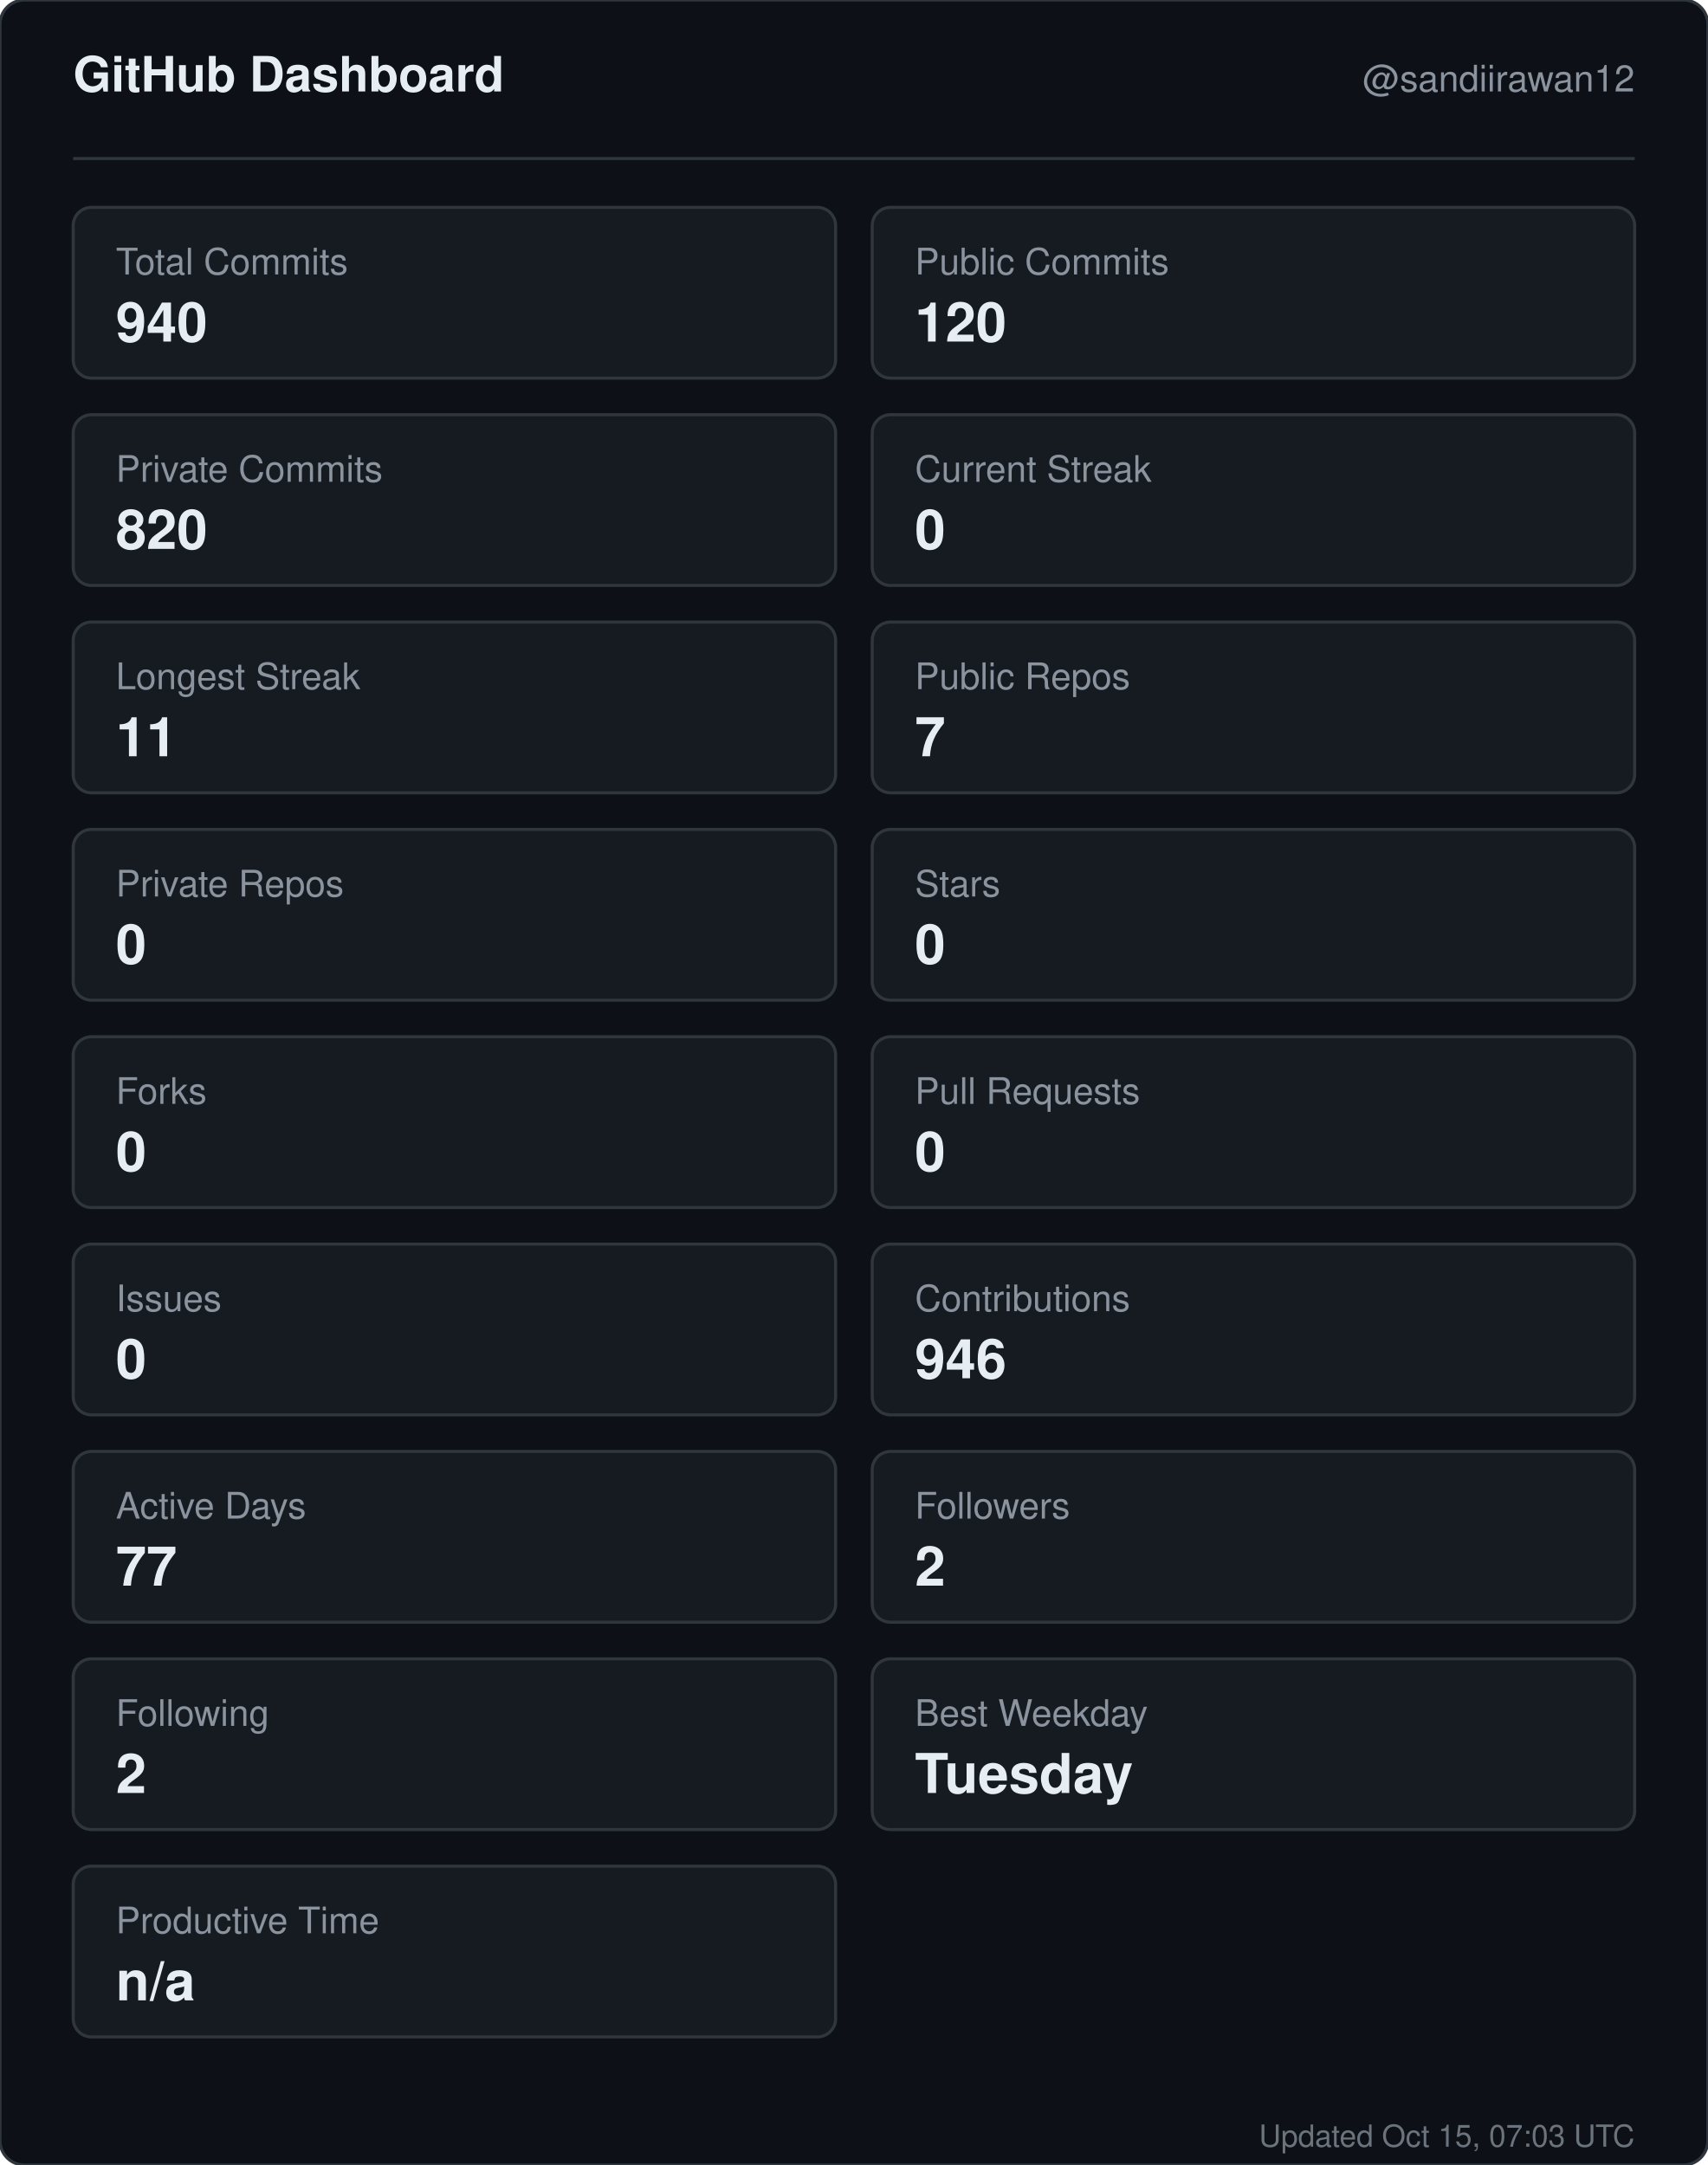
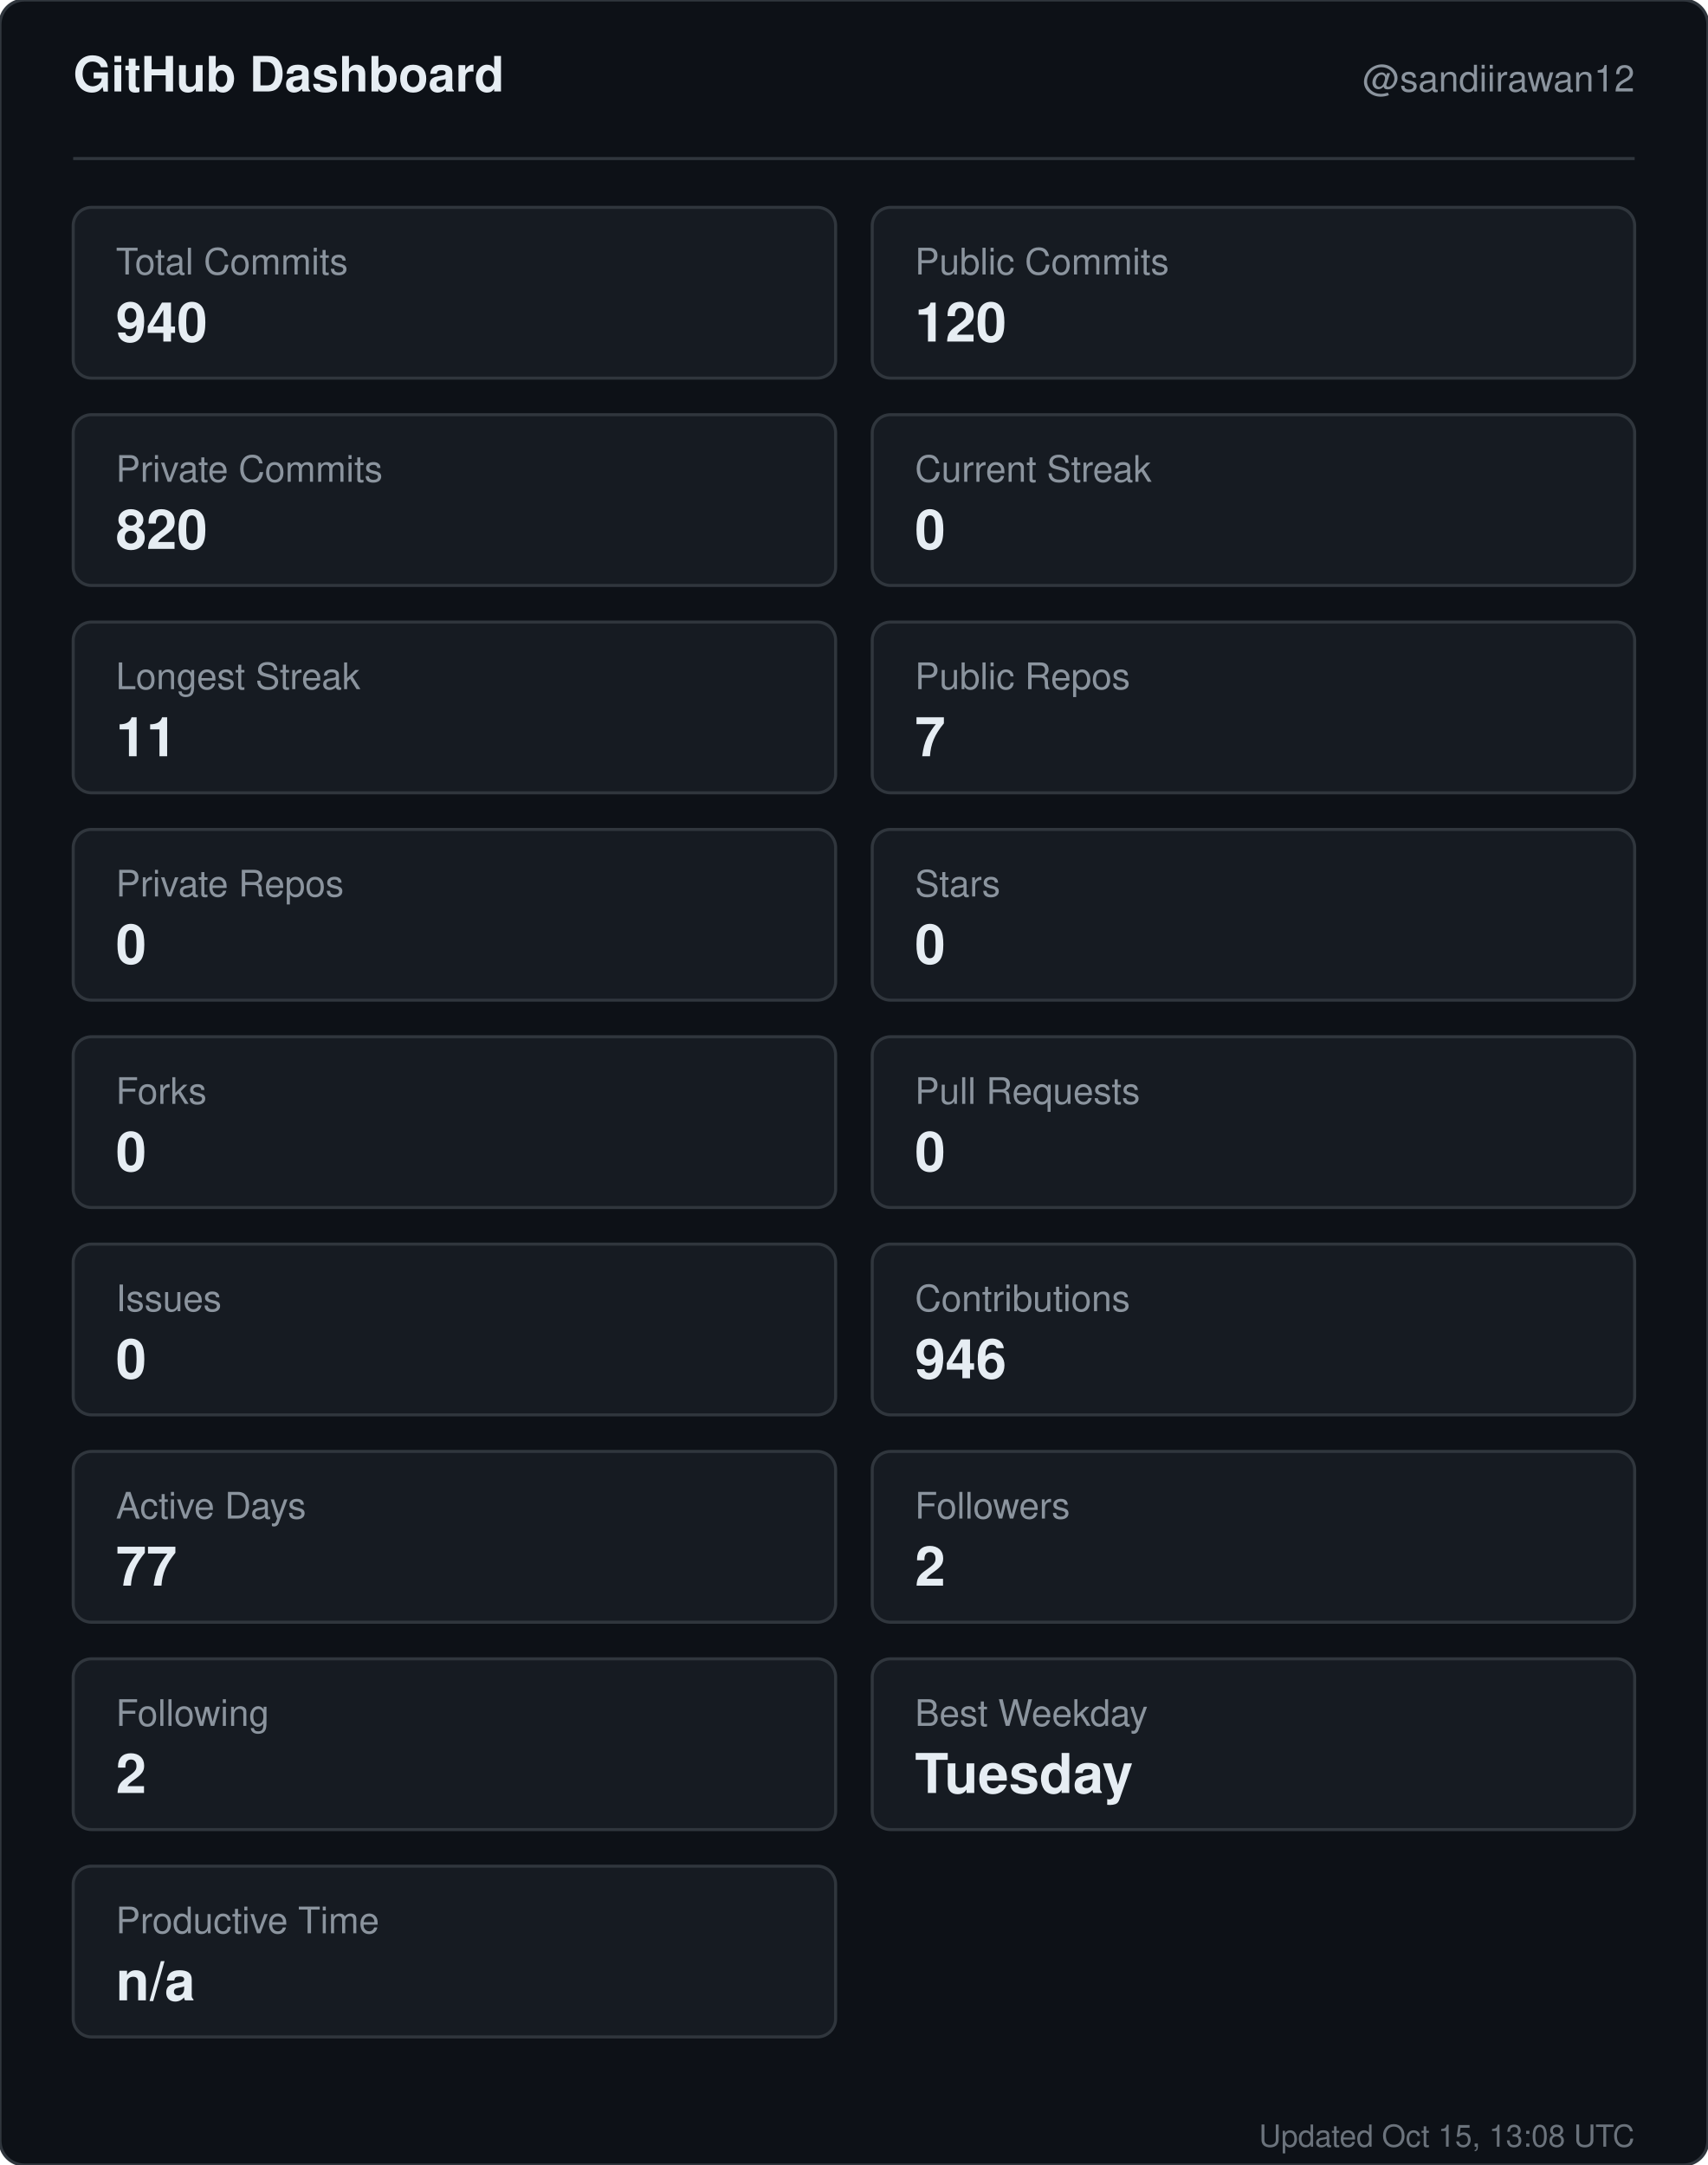
<svg xmlns="http://www.w3.org/2000/svg" width="560" height="710" viewBox="0 0 560 710" role="img" aria-label="GitHub dashboard for sandiirawan12">
  <rect width="560" height="710" rx="8" fill="#0d1117" stroke="#30363d" />
  <g font-family="-apple-system, BlinkMacSystemFont, Segoe UI, Helvetica, Arial, sans-serif">
    <text x="24" y="30" fill="#e6edf3" font-size="16" font-weight="700">GitHub Dashboard</text>
    <text x="536" y="30" fill="#8b949e" font-size="12" text-anchor="end">@sandiirawan12</text>
    <line x1="24" y1="52" x2="536" y2="52" stroke="#30363d" />
    <rect x="24" y="68" width="250" height="56" rx="6" fill="#161b22" stroke="#30363d" />
    <text x="38" y="90" fill="#8b949e" font-size="12">Total Commits</text>
    <text x="38" y="112" fill="#e6edf3" font-size="18" font-weight="700">940</text>
    <rect x="286" y="68" width="250" height="56" rx="6" fill="#161b22" stroke="#30363d" />
    <text x="300" y="90" fill="#8b949e" font-size="12">Public Commits</text>
    <text x="300" y="112" fill="#e6edf3" font-size="18" font-weight="700">120</text>
    <rect x="24" y="136" width="250" height="56" rx="6" fill="#161b22" stroke="#30363d" />
    <text x="38" y="158" fill="#8b949e" font-size="12">Private Commits</text>
    <text x="38" y="180" fill="#e6edf3" font-size="18" font-weight="700">820</text>
    <rect x="286" y="136" width="250" height="56" rx="6" fill="#161b22" stroke="#30363d" />
    <text x="300" y="158" fill="#8b949e" font-size="12">Current Streak</text>
    <text x="300" y="180" fill="#e6edf3" font-size="18" font-weight="700">0</text>
    <rect x="24" y="204" width="250" height="56" rx="6" fill="#161b22" stroke="#30363d" />
    <text x="38" y="226" fill="#8b949e" font-size="12">Longest Streak</text>
    <text x="38" y="248" fill="#e6edf3" font-size="18" font-weight="700">11</text>
    <rect x="286" y="204" width="250" height="56" rx="6" fill="#161b22" stroke="#30363d" />
    <text x="300" y="226" fill="#8b949e" font-size="12">Public Repos</text>
    <text x="300" y="248" fill="#e6edf3" font-size="18" font-weight="700">7</text>
    <rect x="24" y="272" width="250" height="56" rx="6" fill="#161b22" stroke="#30363d" />
    <text x="38" y="294" fill="#8b949e" font-size="12">Private Repos</text>
    <text x="38" y="316" fill="#e6edf3" font-size="18" font-weight="700">0</text>
    <rect x="286" y="272" width="250" height="56" rx="6" fill="#161b22" stroke="#30363d" />
    <text x="300" y="294" fill="#8b949e" font-size="12">Stars</text>
    <text x="300" y="316" fill="#e6edf3" font-size="18" font-weight="700">0</text>
    <rect x="24" y="340" width="250" height="56" rx="6" fill="#161b22" stroke="#30363d" />
    <text x="38" y="362" fill="#8b949e" font-size="12">Forks</text>
    <text x="38" y="384" fill="#e6edf3" font-size="18" font-weight="700">0</text>
    <rect x="286" y="340" width="250" height="56" rx="6" fill="#161b22" stroke="#30363d" />
    <text x="300" y="362" fill="#8b949e" font-size="12">Pull Requests</text>
    <text x="300" y="384" fill="#e6edf3" font-size="18" font-weight="700">0</text>
    <rect x="24" y="408" width="250" height="56" rx="6" fill="#161b22" stroke="#30363d" />
    <text x="38" y="430" fill="#8b949e" font-size="12">Issues</text>
    <text x="38" y="452" fill="#e6edf3" font-size="18" font-weight="700">0</text>
    <rect x="286" y="408" width="250" height="56" rx="6" fill="#161b22" stroke="#30363d" />
    <text x="300" y="430" fill="#8b949e" font-size="12">Contributions</text>
    <text x="300" y="452" fill="#e6edf3" font-size="18" font-weight="700">946</text>
    <rect x="24" y="476" width="250" height="56" rx="6" fill="#161b22" stroke="#30363d" />
    <text x="38" y="498" fill="#8b949e" font-size="12">Active Days</text>
    <text x="38" y="520" fill="#e6edf3" font-size="18" font-weight="700">77</text>
    <rect x="286" y="476" width="250" height="56" rx="6" fill="#161b22" stroke="#30363d" />
    <text x="300" y="498" fill="#8b949e" font-size="12">Followers</text>
    <text x="300" y="520" fill="#e6edf3" font-size="18" font-weight="700">2</text>
    <rect x="24" y="544" width="250" height="56" rx="6" fill="#161b22" stroke="#30363d" />
    <text x="38" y="566" fill="#8b949e" font-size="12">Following</text>
    <text x="38" y="588" fill="#e6edf3" font-size="18" font-weight="700">2</text>
    <rect x="286" y="544" width="250" height="56" rx="6" fill="#161b22" stroke="#30363d" />
    <text x="300" y="566" fill="#8b949e" font-size="12">Best Weekday</text>
    <text x="300" y="588" fill="#e6edf3" font-size="18" font-weight="700">Tuesday</text>
    <rect x="24" y="612" width="250" height="56" rx="6" fill="#161b22" stroke="#30363d" />
    <text x="38" y="634" fill="#8b949e" font-size="12">Productive Time</text>
    <text x="38" y="656" fill="#e6edf3" font-size="18" font-weight="700">n/a</text>
-     <text x="536" y="704" fill="#8b949e" font-size="10" text-anchor="end" opacity="0.75">Updated Oct 15, 07:03 UTC</text>
+     <text x="536" y="704" fill="#8b949e" font-size="10" text-anchor="end" opacity="0.75">Updated Oct 15, 13:08 UTC</text>
  </g>
</svg>
